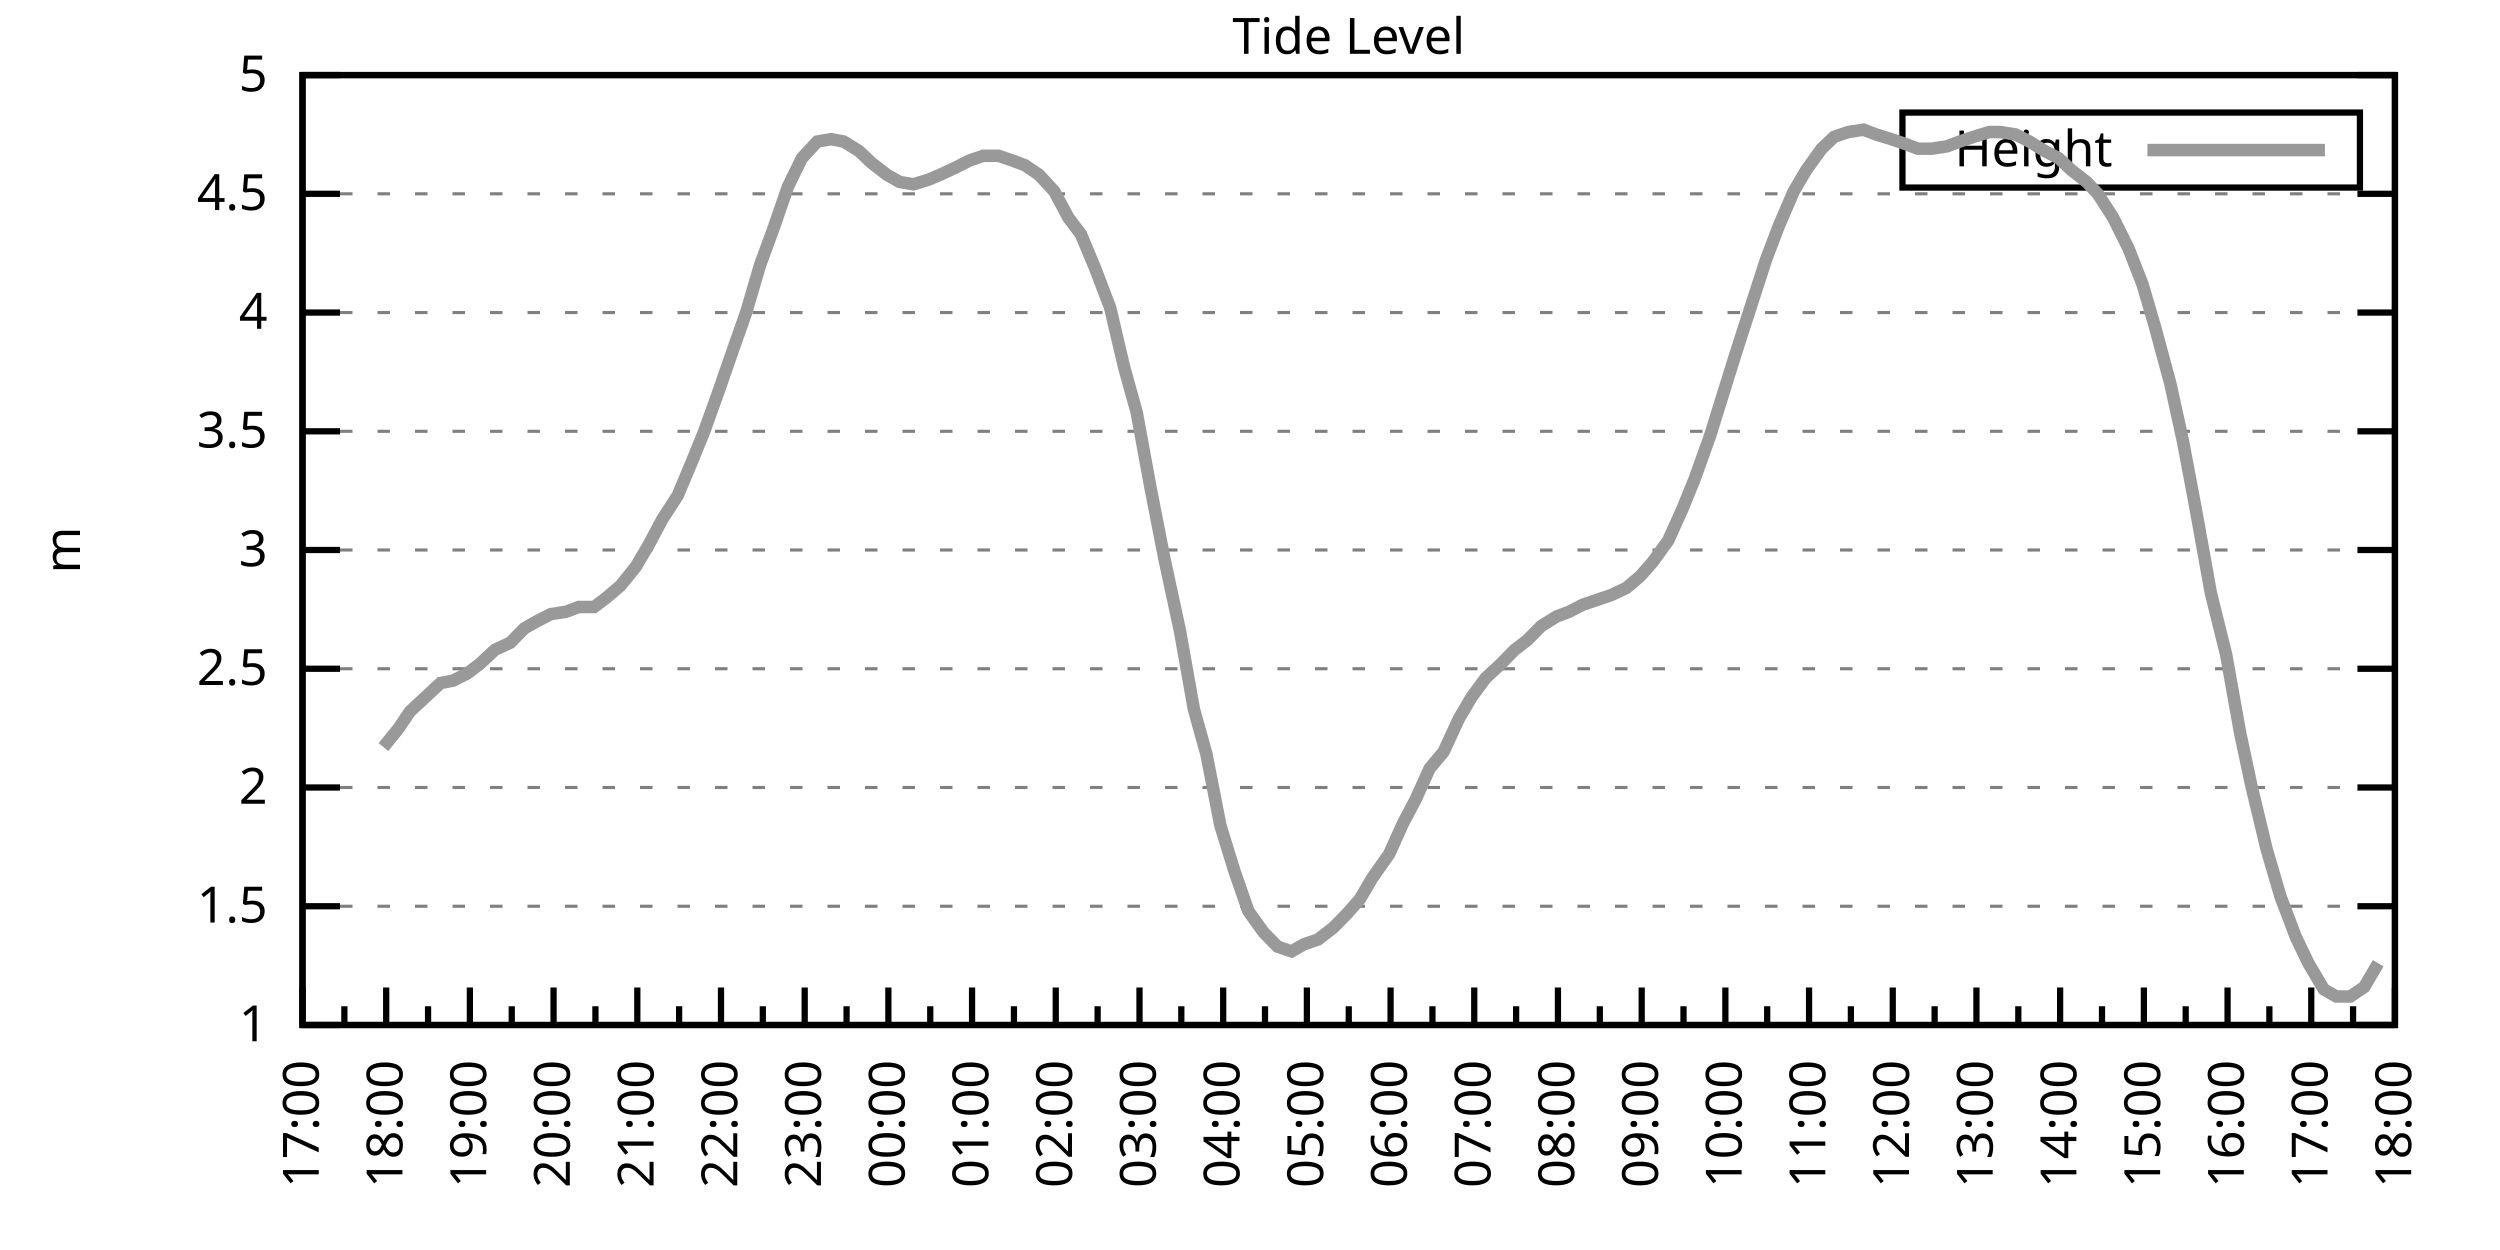
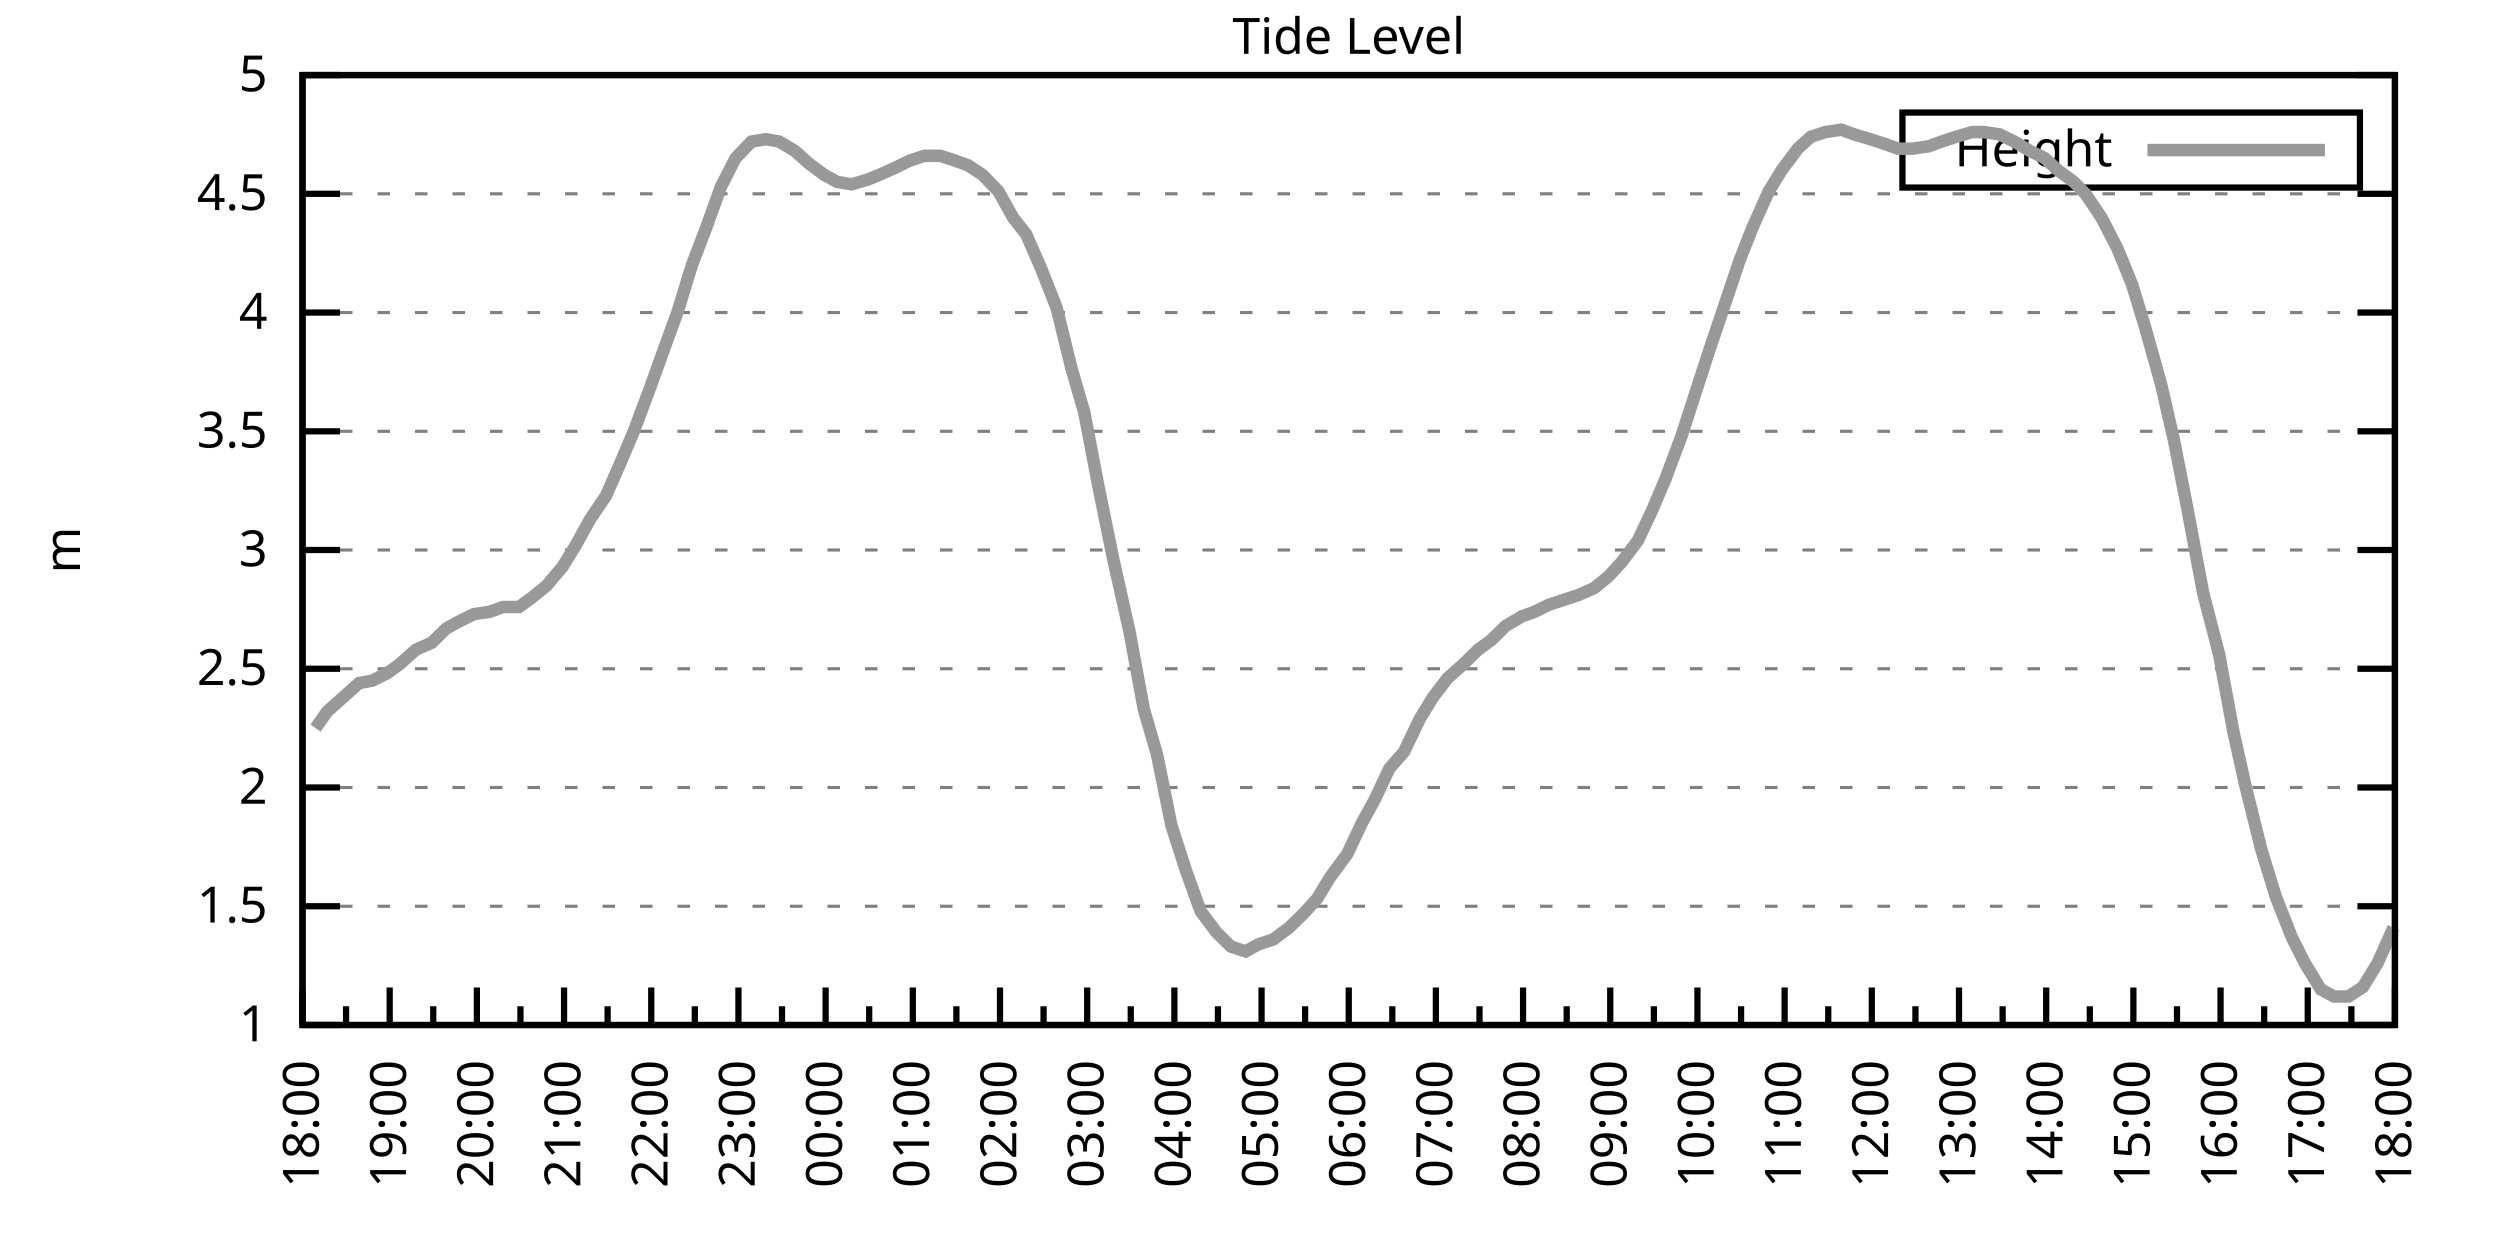
<svg xmlns="http://www.w3.org/2000/svg" xmlns:xlink="http://www.w3.org/1999/xlink" width="400" height="200" viewBox="0 0 400 200">
  <g id="gnuplot_canvas">
    <rect x="0" y="0" width="400" height="200" fill="none" />
    <defs>
      <circle id="gpDot" r="0.5" stroke-width="0.5" stroke="currentColor" />
      <path id="gpPt0" stroke-width="0.333" stroke="currentColor" d="M-1,0 h2 M0,-1 v2" />
      <path id="gpPt1" stroke-width="0.333" stroke="currentColor" d="M-1,-1 L1,1 M1,-1 L-1,1" />
      <path id="gpPt2" stroke-width="0.333" stroke="currentColor" d="M-1,0 L1,0 M0,-1 L0,1 M-1,-1 L1,1 M-1,1 L1,-1" />
      <rect id="gpPt3" stroke-width="0.333" stroke="currentColor" x="-1" y="-1" width="2" height="2" />
      <rect id="gpPt4" stroke-width="0.333" stroke="currentColor" fill="currentColor" x="-1" y="-1" width="2" height="2" />
      <circle id="gpPt5" stroke-width="0.333" stroke="currentColor" cx="0" cy="0" r="1" />
      <use xlink:href="#gpPt5" id="gpPt6" fill="currentColor" stroke="none" />
      <path id="gpPt7" stroke-width="0.333" stroke="currentColor" d="M0,-1.33 L-1.33,0.67 L1.33,0.67 z" />
      <use xlink:href="#gpPt7" id="gpPt8" fill="currentColor" stroke="none" />
      <use xlink:href="#gpPt7" id="gpPt9" stroke="currentColor" transform="rotate(180)" />
      <use xlink:href="#gpPt9" id="gpPt10" fill="currentColor" stroke="none" />
      <use xlink:href="#gpPt3" id="gpPt11" stroke="currentColor" transform="rotate(45)" />
      <use xlink:href="#gpPt11" id="gpPt12" fill="currentColor" stroke="none" />
      <path id="gpPt13" stroke-width="0.333" stroke="currentColor" d="M0,1.330 L1.265,0.411 L0.782,-1.067 L-0.782,-1.076 L-1.265,0.411 z" />
      <use xlink:href="#gpPt13" id="gpPt14" fill="currentColor" stroke="none" />
      <filter id="textbox" filterUnits="objectBoundingBox" x="0" y="0" height="1" width="1">
        <feFlood flood-color="white" flood-opacity="1" result="bgnd" />
        <feComposite in="SourceGraphic" in2="bgnd" operator="atop" />
      </filter>
      <filter id="greybox" filterUnits="objectBoundingBox" x="0" y="0" height="1" width="1">
        <feFlood flood-color="lightgrey" flood-opacity="1" result="grey" />
        <feComposite in="SourceGraphic" in2="grey" operator="atop" />
      </filter>
    </defs>
    <g fill="none" color="white" stroke="currentColor" stroke-width="1.00" stroke-linecap="butt" stroke-linejoin="miter">
</g>
    <g fill="none" color="black" stroke="currentColor" stroke-width="1.00" stroke-linecap="butt" stroke-linejoin="miter">
      <g stroke="none" shape-rendering="crispEdges">
        <polygon fill="rgb(255, 255, 255)" points="48.40,164.00 383.18,164.00 383.18,12.02 48.40,12.02 " />
      </g>
    </g>
    <g fill="none" color="black" stroke="currentColor" stroke-width="1.00" stroke-linecap="butt" stroke-linejoin="miter">
</g>
    <g fill="none" color="black" stroke="black" stroke-width="0.50" stroke-linecap="butt" stroke-linejoin="miter">
</g>
    <g fill="none" color="gray" stroke="currentColor" stroke-width="0.50" stroke-linecap="butt" stroke-linejoin="miter">
      <path stroke="gray" stroke-dasharray="2,4" class="gridline" d="M48.40,164.00 L383.19,164.00  " />
    </g>
    <g fill="none" color="gray" stroke="gray" stroke-width="1.00" stroke-linecap="butt" stroke-linejoin="miter">
</g>
    <g fill="none" color="black" stroke="currentColor" stroke-width="1.00" stroke-linecap="butt" stroke-linejoin="miter">
      <path stroke="black" d="M48.40,164.00 L54.40,164.00 M383.19,164.00 L377.19,164.00  " />
      <g transform="translate(42.80,166.60)" stroke="none" fill="black" font-family="Sans" font-size="8.00" text-anchor="end">
        <text>
          <tspan font-family="Sans"> 1</tspan>
        </text>
      </g>
    </g>
    <g fill="none" color="black" stroke="currentColor" stroke-width="1.00" stroke-linecap="butt" stroke-linejoin="miter">
</g>
    <g fill="none" color="black" stroke="black" stroke-width="0.50" stroke-linecap="butt" stroke-linejoin="miter">
</g>
    <g fill="none" color="gray" stroke="currentColor" stroke-width="0.50" stroke-linecap="butt" stroke-linejoin="miter">
      <path stroke="gray" stroke-dasharray="2,4" class="gridline" d="M48.40,145.00 L383.19,145.00  " />
    </g>
    <g fill="none" color="gray" stroke="gray" stroke-width="1.00" stroke-linecap="butt" stroke-linejoin="miter">
</g>
    <g fill="none" color="black" stroke="currentColor" stroke-width="1.00" stroke-linecap="butt" stroke-linejoin="miter">
      <path stroke="black" d="M48.40,145.00 L54.40,145.00 M383.19,145.00 L377.19,145.00  " />
      <g transform="translate(42.80,147.60)" stroke="none" fill="black" font-family="Sans" font-size="8.00" text-anchor="end">
        <text>
          <tspan font-family="Sans"> 1.5</tspan>
        </text>
      </g>
    </g>
    <g fill="none" color="black" stroke="currentColor" stroke-width="1.00" stroke-linecap="butt" stroke-linejoin="miter">
</g>
    <g fill="none" color="black" stroke="black" stroke-width="0.50" stroke-linecap="butt" stroke-linejoin="miter">
</g>
    <g fill="none" color="gray" stroke="currentColor" stroke-width="0.50" stroke-linecap="butt" stroke-linejoin="miter">
      <path stroke="gray" stroke-dasharray="2,4" class="gridline" d="M48.40,126.00 L383.19,126.00  " />
    </g>
    <g fill="none" color="gray" stroke="gray" stroke-width="1.00" stroke-linecap="butt" stroke-linejoin="miter">
</g>
    <g fill="none" color="black" stroke="currentColor" stroke-width="1.00" stroke-linecap="butt" stroke-linejoin="miter">
      <path stroke="black" d="M48.40,126.00 L54.40,126.00 M383.19,126.00 L377.19,126.00  " />
      <g transform="translate(42.80,128.60)" stroke="none" fill="black" font-family="Sans" font-size="8.00" text-anchor="end">
        <text>
          <tspan font-family="Sans"> 2</tspan>
        </text>
      </g>
    </g>
    <g fill="none" color="black" stroke="currentColor" stroke-width="1.00" stroke-linecap="butt" stroke-linejoin="miter">
</g>
    <g fill="none" color="black" stroke="black" stroke-width="0.50" stroke-linecap="butt" stroke-linejoin="miter">
</g>
    <g fill="none" color="gray" stroke="currentColor" stroke-width="0.50" stroke-linecap="butt" stroke-linejoin="miter">
      <path stroke="gray" stroke-dasharray="2,4" class="gridline" d="M48.40,107.00 L383.19,107.00  " />
    </g>
    <g fill="none" color="gray" stroke="gray" stroke-width="1.00" stroke-linecap="butt" stroke-linejoin="miter">
</g>
    <g fill="none" color="black" stroke="currentColor" stroke-width="1.00" stroke-linecap="butt" stroke-linejoin="miter">
      <path stroke="black" d="M48.40,107.00 L54.40,107.00 M383.19,107.00 L377.19,107.00  " />
      <g transform="translate(42.80,109.60)" stroke="none" fill="black" font-family="Sans" font-size="8.00" text-anchor="end">
        <text>
          <tspan font-family="Sans"> 2.5</tspan>
        </text>
      </g>
    </g>
    <g fill="none" color="black" stroke="currentColor" stroke-width="1.00" stroke-linecap="butt" stroke-linejoin="miter">
</g>
    <g fill="none" color="black" stroke="black" stroke-width="0.50" stroke-linecap="butt" stroke-linejoin="miter">
</g>
    <g fill="none" color="gray" stroke="currentColor" stroke-width="0.50" stroke-linecap="butt" stroke-linejoin="miter">
      <path stroke="gray" stroke-dasharray="2,4" class="gridline" d="M48.40,88.00 L383.19,88.00  " />
    </g>
    <g fill="none" color="gray" stroke="gray" stroke-width="1.00" stroke-linecap="butt" stroke-linejoin="miter">
</g>
    <g fill="none" color="black" stroke="currentColor" stroke-width="1.00" stroke-linecap="butt" stroke-linejoin="miter">
      <path stroke="black" d="M48.40,88.00 L54.40,88.00 M383.19,88.00 L377.19,88.00  " />
      <g transform="translate(42.80,90.60)" stroke="none" fill="black" font-family="Sans" font-size="8.00" text-anchor="end">
        <text>
          <tspan font-family="Sans"> 3</tspan>
        </text>
      </g>
    </g>
    <g fill="none" color="black" stroke="currentColor" stroke-width="1.00" stroke-linecap="butt" stroke-linejoin="miter">
</g>
    <g fill="none" color="black" stroke="black" stroke-width="0.50" stroke-linecap="butt" stroke-linejoin="miter">
</g>
    <g fill="none" color="gray" stroke="currentColor" stroke-width="0.50" stroke-linecap="butt" stroke-linejoin="miter">
      <path stroke="gray" stroke-dasharray="2,4" class="gridline" d="M48.40,69.01 L383.19,69.01  " />
    </g>
    <g fill="none" color="gray" stroke="gray" stroke-width="1.00" stroke-linecap="butt" stroke-linejoin="miter">
</g>
    <g fill="none" color="black" stroke="currentColor" stroke-width="1.00" stroke-linecap="butt" stroke-linejoin="miter">
      <path stroke="black" d="M48.40,69.01 L54.40,69.01 M383.19,69.01 L377.19,69.01  " />
      <g transform="translate(42.80,71.61)" stroke="none" fill="black" font-family="Sans" font-size="8.00" text-anchor="end">
        <text>
          <tspan font-family="Sans"> 3.5</tspan>
        </text>
      </g>
    </g>
    <g fill="none" color="black" stroke="currentColor" stroke-width="1.00" stroke-linecap="butt" stroke-linejoin="miter">
</g>
    <g fill="none" color="black" stroke="black" stroke-width="0.50" stroke-linecap="butt" stroke-linejoin="miter">
</g>
    <g fill="none" color="gray" stroke="currentColor" stroke-width="0.50" stroke-linecap="butt" stroke-linejoin="miter">
      <path stroke="gray" stroke-dasharray="2,4" class="gridline" d="M48.40,50.01 L383.19,50.01  " />
    </g>
    <g fill="none" color="gray" stroke="gray" stroke-width="1.00" stroke-linecap="butt" stroke-linejoin="miter">
</g>
    <g fill="none" color="black" stroke="currentColor" stroke-width="1.00" stroke-linecap="butt" stroke-linejoin="miter">
      <path stroke="black" d="M48.40,50.01 L54.40,50.01 M383.19,50.01 L377.19,50.01  " />
      <g transform="translate(42.80,52.61)" stroke="none" fill="black" font-family="Sans" font-size="8.00" text-anchor="end">
        <text>
          <tspan font-family="Sans"> 4</tspan>
        </text>
      </g>
    </g>
    <g fill="none" color="black" stroke="currentColor" stroke-width="1.00" stroke-linecap="butt" stroke-linejoin="miter">
</g>
    <g fill="none" color="black" stroke="black" stroke-width="0.50" stroke-linecap="butt" stroke-linejoin="miter">
</g>
    <g fill="none" color="gray" stroke="currentColor" stroke-width="0.50" stroke-linecap="butt" stroke-linejoin="miter">
      <path stroke="gray" stroke-dasharray="2,4" class="gridline" d="M48.40,31.01 L383.19,31.01  " />
    </g>
    <g fill="none" color="gray" stroke="gray" stroke-width="1.00" stroke-linecap="butt" stroke-linejoin="miter">
</g>
    <g fill="none" color="black" stroke="currentColor" stroke-width="1.00" stroke-linecap="butt" stroke-linejoin="miter">
      <path stroke="black" d="M48.40,31.01 L54.40,31.01 M383.19,31.01 L377.19,31.01  " />
      <g transform="translate(42.80,33.61)" stroke="none" fill="black" font-family="Sans" font-size="8.00" text-anchor="end">
        <text>
          <tspan font-family="Sans"> 4.5</tspan>
        </text>
      </g>
    </g>
    <g fill="none" color="black" stroke="currentColor" stroke-width="1.00" stroke-linecap="butt" stroke-linejoin="miter">
</g>
    <g fill="none" color="black" stroke="black" stroke-width="0.50" stroke-linecap="butt" stroke-linejoin="miter">
</g>
    <g fill="none" color="gray" stroke="currentColor" stroke-width="0.50" stroke-linecap="butt" stroke-linejoin="miter">
      <path stroke="gray" stroke-dasharray="2,4" class="gridline" d="M48.40,12.01 L383.19,12.01  " />
    </g>
    <g fill="none" color="gray" stroke="gray" stroke-width="1.00" stroke-linecap="butt" stroke-linejoin="miter">
</g>
    <g fill="none" color="black" stroke="currentColor" stroke-width="1.00" stroke-linecap="butt" stroke-linejoin="miter">
      <path stroke="black" d="M48.40,12.01 L54.40,12.01 M383.19,12.01 L377.19,12.01  " />
      <g transform="translate(42.80,14.61)" stroke="none" fill="black" font-family="Sans" font-size="8.00" text-anchor="end">
        <text>
          <tspan font-family="Sans"> 5</tspan>
        </text>
      </g>
    </g>
    <g fill="none" color="black" stroke="currentColor" stroke-width="1.00" stroke-linecap="butt" stroke-linejoin="miter">
      <path stroke="black" d="M48.40,164.00 L48.40,158.00  " />
      <g transform="translate(51.00,169.60) rotate(270)" stroke="none" fill="black" font-family="Sans" font-size="8.00" text-anchor="end">
        <text>
+           <tspan font-family="Sans">18:00</tspan>
+         </text>
+       </g>
+     </g>
+     <g fill="none" color="black" stroke="currentColor" stroke-width="1.00" stroke-linecap="butt" stroke-linejoin="miter">
+       <path stroke="black" d="M55.37,164.00 L55.37,161.00 M62.35,164.00 L62.35,158.00  " />
+       <g transform="translate(64.95,169.60) rotate(270)" stroke="none" fill="black" font-family="Sans" font-size="8.00" text-anchor="end">
+         <text>
+           <tspan font-family="Sans">19:00</tspan>
+         </text>
+       </g>
+     </g>
+     <g fill="none" color="black" stroke="currentColor" stroke-width="1.00" stroke-linecap="butt" stroke-linejoin="miter">
+       <path stroke="black" d="M69.32,164.00 L69.32,161.00 M76.30,164.00 L76.30,158.00  " />
+       <g transform="translate(78.90,169.60) rotate(270)" stroke="none" fill="black" font-family="Sans" font-size="8.00" text-anchor="end">
+         <text>
+           <tspan font-family="Sans">20:00</tspan>
+         </text>
+       </g>
+     </g>
+     <g fill="none" color="black" stroke="currentColor" stroke-width="1.00" stroke-linecap="butt" stroke-linejoin="miter">
+       <path stroke="black" d="M83.27,164.00 L83.27,161.00 M90.25,164.00 L90.25,158.00  " />
+       <g transform="translate(92.85,169.60) rotate(270)" stroke="none" fill="black" font-family="Sans" font-size="8.00" text-anchor="end">
+         <text>
+           <tspan font-family="Sans">21:00</tspan>
+         </text>
+       </g>
+     </g>
+     <g fill="none" color="black" stroke="currentColor" stroke-width="1.00" stroke-linecap="butt" stroke-linejoin="miter">
+       <path stroke="black" d="M97.22,164.00 L97.22,161.00 M104.20,164.00 L104.20,158.00  " />
+       <g transform="translate(106.80,169.60) rotate(270)" stroke="none" fill="black" font-family="Sans" font-size="8.00" text-anchor="end">
+         <text>
+           <tspan font-family="Sans">22:00</tspan>
+         </text>
+       </g>
+     </g>
+     <g fill="none" color="black" stroke="currentColor" stroke-width="1.00" stroke-linecap="butt" stroke-linejoin="miter">
+       <path stroke="black" d="M111.17,164.00 L111.17,161.00 M118.15,164.00 L118.15,158.00  " />
+       <g transform="translate(120.75,169.60) rotate(270)" stroke="none" fill="black" font-family="Sans" font-size="8.00" text-anchor="end">
+         <text>
+           <tspan font-family="Sans">23:00</tspan>
+         </text>
+       </g>
+     </g>
+     <g fill="none" color="black" stroke="currentColor" stroke-width="1.00" stroke-linecap="butt" stroke-linejoin="miter">
+       <path stroke="black" d="M125.12,164.00 L125.12,161.00 M132.10,164.00 L132.10,158.00  " />
+       <g transform="translate(134.70,169.60) rotate(270)" stroke="none" fill="black" font-family="Sans" font-size="8.00" text-anchor="end">
+         <text>
+           <tspan font-family="Sans">00:00</tspan>
+         </text>
+       </g>
+     </g>
+     <g fill="none" color="black" stroke="currentColor" stroke-width="1.00" stroke-linecap="butt" stroke-linejoin="miter">
+       <path stroke="black" d="M139.07,164.00 L139.07,161.00 M146.05,164.00 L146.05,158.00  " />
+       <g transform="translate(148.65,169.60) rotate(270)" stroke="none" fill="black" font-family="Sans" font-size="8.00" text-anchor="end">
+         <text>
+           <tspan font-family="Sans">01:00</tspan>
+         </text>
+       </g>
+     </g>
+     <g fill="none" color="black" stroke="currentColor" stroke-width="1.00" stroke-linecap="butt" stroke-linejoin="miter">
+       <path stroke="black" d="M153.02,164.00 L153.02,161.00 M160.00,164.00 L160.00,158.00  " />
+       <g transform="translate(162.60,169.60) rotate(270)" stroke="none" fill="black" font-family="Sans" font-size="8.00" text-anchor="end">
+         <text>
+           <tspan font-family="Sans">02:00</tspan>
+         </text>
+       </g>
+     </g>
+     <g fill="none" color="black" stroke="currentColor" stroke-width="1.00" stroke-linecap="butt" stroke-linejoin="miter">
+       <path stroke="black" d="M166.97,164.00 L166.97,161.00 M173.95,164.00 L173.95,158.00  " />
+       <g transform="translate(176.55,169.60) rotate(270)" stroke="none" fill="black" font-family="Sans" font-size="8.00" text-anchor="end">
+         <text>
+           <tspan font-family="Sans">03:00</tspan>
+         </text>
+       </g>
+     </g>
+     <g fill="none" color="black" stroke="currentColor" stroke-width="1.00" stroke-linecap="butt" stroke-linejoin="miter">
+       <path stroke="black" d="M180.92,164.00 L180.92,161.00 M187.90,164.00 L187.90,158.00  " />
+       <g transform="translate(190.50,169.60) rotate(270)" stroke="none" fill="black" font-family="Sans" font-size="8.00" text-anchor="end">
+         <text>
+           <tspan font-family="Sans">04:00</tspan>
+         </text>
+       </g>
+     </g>
+     <g fill="none" color="black" stroke="currentColor" stroke-width="1.00" stroke-linecap="butt" stroke-linejoin="miter">
+       <path stroke="black" d="M194.87,164.00 L194.87,161.00 M201.85,164.00 L201.85,158.00  " />
+       <g transform="translate(204.45,169.60) rotate(270)" stroke="none" fill="black" font-family="Sans" font-size="8.00" text-anchor="end">
+         <text>
+           <tspan font-family="Sans">05:00</tspan>
+         </text>
+       </g>
+     </g>
+     <g fill="none" color="black" stroke="currentColor" stroke-width="1.00" stroke-linecap="butt" stroke-linejoin="miter">
+       <path stroke="black" d="M208.82,164.00 L208.82,161.00 M215.80,164.00 L215.80,158.00  " />
+       <g transform="translate(218.40,169.60) rotate(270)" stroke="none" fill="black" font-family="Sans" font-size="8.00" text-anchor="end">
+         <text>
+           <tspan font-family="Sans">06:00</tspan>
+         </text>
+       </g>
+     </g>
+     <g fill="none" color="black" stroke="currentColor" stroke-width="1.00" stroke-linecap="butt" stroke-linejoin="miter">
+       <path stroke="black" d="M222.77,164.00 L222.77,161.00 M229.74,164.00 L229.74,158.00  " />
+       <g transform="translate(232.34,169.60) rotate(270)" stroke="none" fill="black" font-family="Sans" font-size="8.00" text-anchor="end">
+         <text>
+           <tspan font-family="Sans">07:00</tspan>
+         </text>
+       </g>
+     </g>
+     <g fill="none" color="black" stroke="currentColor" stroke-width="1.00" stroke-linecap="butt" stroke-linejoin="miter">
+       <path stroke="black" d="M236.72,164.00 L236.72,161.00 M243.69,164.00 L243.69,158.00  " />
+       <g transform="translate(246.29,169.60) rotate(270)" stroke="none" fill="black" font-family="Sans" font-size="8.00" text-anchor="end">
+         <text>
+           <tspan font-family="Sans">08:00</tspan>
+         </text>
+       </g>
+     </g>
+     <g fill="none" color="black" stroke="currentColor" stroke-width="1.00" stroke-linecap="butt" stroke-linejoin="miter">
+       <path stroke="black" d="M250.67,164.00 L250.67,161.00 M257.64,164.00 L257.64,158.00  " />
+       <g transform="translate(260.24,169.60) rotate(270)" stroke="none" fill="black" font-family="Sans" font-size="8.00" text-anchor="end">
+         <text>
+           <tspan font-family="Sans">09:00</tspan>
+         </text>
+       </g>
+     </g>
+     <g fill="none" color="black" stroke="currentColor" stroke-width="1.00" stroke-linecap="butt" stroke-linejoin="miter">
+       <path stroke="black" d="M264.62,164.00 L264.62,161.00 M271.59,164.00 L271.59,158.00  " />
+       <g transform="translate(274.19,169.60) rotate(270)" stroke="none" fill="black" font-family="Sans" font-size="8.00" text-anchor="end">
+         <text>
+           <tspan font-family="Sans">10:00</tspan>
+         </text>
+       </g>
+     </g>
+     <g fill="none" color="black" stroke="currentColor" stroke-width="1.00" stroke-linecap="butt" stroke-linejoin="miter">
+       <path stroke="black" d="M278.57,164.00 L278.57,161.00 M285.54,164.00 L285.54,158.00  " />
+       <g transform="translate(288.14,169.60) rotate(270)" stroke="none" fill="black" font-family="Sans" font-size="8.00" text-anchor="end">
+         <text>
+           <tspan font-family="Sans">11:00</tspan>
+         </text>
+       </g>
+     </g>
+     <g fill="none" color="black" stroke="currentColor" stroke-width="1.00" stroke-linecap="butt" stroke-linejoin="miter">
+       <path stroke="black" d="M292.52,164.00 L292.52,161.00 M299.49,164.00 L299.49,158.00  " />
+       <g transform="translate(302.09,169.60) rotate(270)" stroke="none" fill="black" font-family="Sans" font-size="8.00" text-anchor="end">
+         <text>
+           <tspan font-family="Sans">12:00</tspan>
+         </text>
+       </g>
+     </g>
+     <g fill="none" color="black" stroke="currentColor" stroke-width="1.00" stroke-linecap="butt" stroke-linejoin="miter">
+       <path stroke="black" d="M306.47,164.00 L306.47,161.00 M313.44,164.00 L313.44,158.00  " />
+       <g transform="translate(316.04,169.60) rotate(270)" stroke="none" fill="black" font-family="Sans" font-size="8.00" text-anchor="end">
+         <text>
+           <tspan font-family="Sans">13:00</tspan>
+         </text>
+       </g>
+     </g>
+     <g fill="none" color="black" stroke="currentColor" stroke-width="1.00" stroke-linecap="butt" stroke-linejoin="miter">
+       <path stroke="black" d="M320.42,164.00 L320.42,161.00 M327.39,164.00 L327.39,158.00  " />
+       <g transform="translate(329.99,169.60) rotate(270)" stroke="none" fill="black" font-family="Sans" font-size="8.00" text-anchor="end">
+         <text>
+           <tspan font-family="Sans">14:00</tspan>
+         </text>
+       </g>
+     </g>
+     <g fill="none" color="black" stroke="currentColor" stroke-width="1.00" stroke-linecap="butt" stroke-linejoin="miter">
+       <path stroke="black" d="M334.37,164.00 L334.37,161.00 M341.34,164.00 L341.34,158.00  " />
+       <g transform="translate(343.94,169.60) rotate(270)" stroke="none" fill="black" font-family="Sans" font-size="8.00" text-anchor="end">
+         <text>
+           <tspan font-family="Sans">15:00</tspan>
+         </text>
+       </g>
+     </g>
+     <g fill="none" color="black" stroke="currentColor" stroke-width="1.00" stroke-linecap="butt" stroke-linejoin="miter">
+       <path stroke="black" d="M348.32,164.00 L348.32,161.00 M355.29,164.00 L355.29,158.00  " />
+       <g transform="translate(357.89,169.60) rotate(270)" stroke="none" fill="black" font-family="Sans" font-size="8.00" text-anchor="end">
+         <text>
+           <tspan font-family="Sans">16:00</tspan>
+         </text>
+       </g>
+     </g>
+     <g fill="none" color="black" stroke="currentColor" stroke-width="1.00" stroke-linecap="butt" stroke-linejoin="miter">
+       <path stroke="black" d="M362.27,164.00 L362.27,161.00 M369.24,164.00 L369.24,158.00  " />
+       <g transform="translate(371.84,169.60) rotate(270)" stroke="none" fill="black" font-family="Sans" font-size="8.00" text-anchor="end">
+         <text>
          <tspan font-family="Sans">17:00</tspan>
        </text>
      </g>
    </g>
    <g fill="none" color="black" stroke="currentColor" stroke-width="1.00" stroke-linecap="butt" stroke-linejoin="miter">
-       <path stroke="black" d="M55.10,164.00 L55.10,161.00 M61.79,164.00 L61.79,158.00  " />
-       <g transform="translate(64.39,169.60) rotate(270)" stroke="none" fill="black" font-family="Sans" font-size="8.00" text-anchor="end">
-         <text>
-           <tspan font-family="Sans">18:00</tspan>
-         </text>
-       </g>
-     </g>
-     <g fill="none" color="black" stroke="currentColor" stroke-width="1.00" stroke-linecap="butt" stroke-linejoin="miter">
-       <path stroke="black" d="M68.49,164.00 L68.49,161.00 M75.18,164.00 L75.18,158.00  " />
-       <g transform="translate(77.78,169.60) rotate(270)" stroke="none" fill="black" font-family="Sans" font-size="8.00" text-anchor="end">
-         <text>
-           <tspan font-family="Sans">19:00</tspan>
-         </text>
-       </g>
-     </g>
-     <g fill="none" color="black" stroke="currentColor" stroke-width="1.00" stroke-linecap="butt" stroke-linejoin="miter">
-       <path stroke="black" d="M81.88,164.00 L81.88,161.00 M88.57,164.00 L88.57,158.00  " />
-       <g transform="translate(91.17,169.60) rotate(270)" stroke="none" fill="black" font-family="Sans" font-size="8.00" text-anchor="end">
-         <text>
-           <tspan font-family="Sans">20:00</tspan>
-         </text>
-       </g>
-     </g>
-     <g fill="none" color="black" stroke="currentColor" stroke-width="1.00" stroke-linecap="butt" stroke-linejoin="miter">
-       <path stroke="black" d="M95.27,164.00 L95.27,161.00 M101.97,164.00 L101.97,158.00  " />
-       <g transform="translate(104.57,169.60) rotate(270)" stroke="none" fill="black" font-family="Sans" font-size="8.00" text-anchor="end">
-         <text>
-           <tspan font-family="Sans">21:00</tspan>
-         </text>
-       </g>
-     </g>
-     <g fill="none" color="black" stroke="currentColor" stroke-width="1.00" stroke-linecap="butt" stroke-linejoin="miter">
-       <path stroke="black" d="M108.66,164.00 L108.66,161.00 M115.36,164.00 L115.36,158.00  " />
-       <g transform="translate(117.96,169.60) rotate(270)" stroke="none" fill="black" font-family="Sans" font-size="8.00" text-anchor="end">
-         <text>
-           <tspan font-family="Sans">22:00</tspan>
-         </text>
-       </g>
-     </g>
-     <g fill="none" color="black" stroke="currentColor" stroke-width="1.00" stroke-linecap="butt" stroke-linejoin="miter">
-       <path stroke="black" d="M122.05,164.00 L122.05,161.00 M128.75,164.00 L128.75,158.00  " />
-       <g transform="translate(131.35,169.60) rotate(270)" stroke="none" fill="black" font-family="Sans" font-size="8.00" text-anchor="end">
-         <text>
-           <tspan font-family="Sans">23:00</tspan>
-         </text>
-       </g>
-     </g>
-     <g fill="none" color="black" stroke="currentColor" stroke-width="1.00" stroke-linecap="butt" stroke-linejoin="miter">
-       <path stroke="black" d="M135.45,164.00 L135.45,161.00 M142.14,164.00 L142.14,158.00  " />
-       <g transform="translate(144.74,169.60) rotate(270)" stroke="none" fill="black" font-family="Sans" font-size="8.00" text-anchor="end">
-         <text>
-           <tspan font-family="Sans">00:00</tspan>
-         </text>
-       </g>
-     </g>
-     <g fill="none" color="black" stroke="currentColor" stroke-width="1.00" stroke-linecap="butt" stroke-linejoin="miter">
-       <path stroke="black" d="M148.84,164.00 L148.84,161.00 M155.53,164.00 L155.53,158.00  " />
-       <g transform="translate(158.13,169.60) rotate(270)" stroke="none" fill="black" font-family="Sans" font-size="8.00" text-anchor="end">
-         <text>
-           <tspan font-family="Sans">01:00</tspan>
-         </text>
-       </g>
-     </g>
-     <g fill="none" color="black" stroke="currentColor" stroke-width="1.00" stroke-linecap="butt" stroke-linejoin="miter">
-       <path stroke="black" d="M162.23,164.00 L162.23,161.00 M168.92,164.00 L168.92,158.00  " />
-       <g transform="translate(171.52,169.60) rotate(270)" stroke="none" fill="black" font-family="Sans" font-size="8.00" text-anchor="end">
-         <text>
-           <tspan font-family="Sans">02:00</tspan>
-         </text>
-       </g>
-     </g>
-     <g fill="none" color="black" stroke="currentColor" stroke-width="1.00" stroke-linecap="butt" stroke-linejoin="miter">
-       <path stroke="black" d="M175.62,164.00 L175.62,161.00 M182.32,164.00 L182.32,158.00  " />
-       <g transform="translate(184.92,169.60) rotate(270)" stroke="none" fill="black" font-family="Sans" font-size="8.00" text-anchor="end">
-         <text>
-           <tspan font-family="Sans">03:00</tspan>
-         </text>
-       </g>
-     </g>
-     <g fill="none" color="black" stroke="currentColor" stroke-width="1.00" stroke-linecap="butt" stroke-linejoin="miter">
-       <path stroke="black" d="M189.01,164.00 L189.01,161.00 M195.71,164.00 L195.71,158.00  " />
-       <g transform="translate(198.31,169.60) rotate(270)" stroke="none" fill="black" font-family="Sans" font-size="8.00" text-anchor="end">
-         <text>
-           <tspan font-family="Sans">04:00</tspan>
-         </text>
-       </g>
-     </g>
-     <g fill="none" color="black" stroke="currentColor" stroke-width="1.00" stroke-linecap="butt" stroke-linejoin="miter">
-       <path stroke="black" d="M202.40,164.00 L202.40,161.00 M209.10,164.00 L209.10,158.00  " />
-       <g transform="translate(211.70,169.60) rotate(270)" stroke="none" fill="black" font-family="Sans" font-size="8.00" text-anchor="end">
-         <text>
-           <tspan font-family="Sans">05:00</tspan>
-         </text>
-       </g>
-     </g>
-     <g fill="none" color="black" stroke="currentColor" stroke-width="1.00" stroke-linecap="butt" stroke-linejoin="miter">
-       <path stroke="black" d="M215.80,164.00 L215.80,161.00 M222.49,164.00 L222.49,158.00  " />
-       <g transform="translate(225.09,169.60) rotate(270)" stroke="none" fill="black" font-family="Sans" font-size="8.00" text-anchor="end">
-         <text>
-           <tspan font-family="Sans">06:00</tspan>
-         </text>
-       </g>
-     </g>
-     <g fill="none" color="black" stroke="currentColor" stroke-width="1.00" stroke-linecap="butt" stroke-linejoin="miter">
-       <path stroke="black" d="M229.19,164.00 L229.19,161.00 M235.88,164.00 L235.88,158.00  " />
-       <g transform="translate(238.48,169.60) rotate(270)" stroke="none" fill="black" font-family="Sans" font-size="8.00" text-anchor="end">
-         <text>
-           <tspan font-family="Sans">07:00</tspan>
-         </text>
-       </g>
-     </g>
-     <g fill="none" color="black" stroke="currentColor" stroke-width="1.00" stroke-linecap="butt" stroke-linejoin="miter">
-       <path stroke="black" d="M242.58,164.00 L242.58,161.00 M249.27,164.00 L249.27,158.00  " />
-       <g transform="translate(251.87,169.60) rotate(270)" stroke="none" fill="black" font-family="Sans" font-size="8.00" text-anchor="end">
-         <text>
-           <tspan font-family="Sans">08:00</tspan>
-         </text>
-       </g>
-     </g>
-     <g fill="none" color="black" stroke="currentColor" stroke-width="1.00" stroke-linecap="butt" stroke-linejoin="miter">
-       <path stroke="black" d="M255.97,164.00 L255.97,161.00 M262.67,164.00 L262.67,158.00  " />
-       <g transform="translate(265.27,169.60) rotate(270)" stroke="none" fill="black" font-family="Sans" font-size="8.00" text-anchor="end">
-         <text>
-           <tspan font-family="Sans">09:00</tspan>
-         </text>
-       </g>
-     </g>
-     <g fill="none" color="black" stroke="currentColor" stroke-width="1.00" stroke-linecap="butt" stroke-linejoin="miter">
-       <path stroke="black" d="M269.36,164.00 L269.36,161.00 M276.06,164.00 L276.06,158.00  " />
-       <g transform="translate(278.66,169.60) rotate(270)" stroke="none" fill="black" font-family="Sans" font-size="8.00" text-anchor="end">
-         <text>
-           <tspan font-family="Sans">10:00</tspan>
-         </text>
-       </g>
-     </g>
-     <g fill="none" color="black" stroke="currentColor" stroke-width="1.00" stroke-linecap="butt" stroke-linejoin="miter">
-       <path stroke="black" d="M282.75,164.00 L282.75,161.00 M289.45,164.00 L289.45,158.00  " />
-       <g transform="translate(292.05,169.60) rotate(270)" stroke="none" fill="black" font-family="Sans" font-size="8.00" text-anchor="end">
-         <text>
-           <tspan font-family="Sans">11:00</tspan>
-         </text>
-       </g>
-     </g>
-     <g fill="none" color="black" stroke="currentColor" stroke-width="1.00" stroke-linecap="butt" stroke-linejoin="miter">
-       <path stroke="black" d="M296.14,164.00 L296.14,161.00 M302.84,164.00 L302.84,158.00  " />
-       <g transform="translate(305.44,169.60) rotate(270)" stroke="none" fill="black" font-family="Sans" font-size="8.00" text-anchor="end">
-         <text>
-           <tspan font-family="Sans">12:00</tspan>
-         </text>
-       </g>
-     </g>
-     <g fill="none" color="black" stroke="currentColor" stroke-width="1.00" stroke-linecap="butt" stroke-linejoin="miter">
-       <path stroke="black" d="M309.54,164.00 L309.54,161.00 M316.23,164.00 L316.23,158.00  " />
-       <g transform="translate(318.83,169.60) rotate(270)" stroke="none" fill="black" font-family="Sans" font-size="8.00" text-anchor="end">
-         <text>
-           <tspan font-family="Sans">13:00</tspan>
-         </text>
-       </g>
-     </g>
-     <g fill="none" color="black" stroke="currentColor" stroke-width="1.00" stroke-linecap="butt" stroke-linejoin="miter">
-       <path stroke="black" d="M322.93,164.00 L322.93,161.00 M329.62,164.00 L329.62,158.00  " />
-       <g transform="translate(332.22,169.60) rotate(270)" stroke="none" fill="black" font-family="Sans" font-size="8.00" text-anchor="end">
-         <text>
-           <tspan font-family="Sans">14:00</tspan>
-         </text>
-       </g>
-     </g>
-     <g fill="none" color="black" stroke="currentColor" stroke-width="1.00" stroke-linecap="butt" stroke-linejoin="miter">
-       <path stroke="black" d="M336.32,164.00 L336.32,161.00 M343.02,164.00 L343.02,158.00  " />
-       <g transform="translate(345.62,169.60) rotate(270)" stroke="none" fill="black" font-family="Sans" font-size="8.00" text-anchor="end">
-         <text>
-           <tspan font-family="Sans">15:00</tspan>
-         </text>
-       </g>
-     </g>
-     <g fill="none" color="black" stroke="currentColor" stroke-width="1.00" stroke-linecap="butt" stroke-linejoin="miter">
-       <path stroke="black" d="M349.71,164.00 L349.71,161.00 M356.41,164.00 L356.41,158.00  " />
-       <g transform="translate(359.01,169.60) rotate(270)" stroke="none" fill="black" font-family="Sans" font-size="8.00" text-anchor="end">
-         <text>
-           <tspan font-family="Sans">16:00</tspan>
-         </text>
-       </g>
-     </g>
-     <g fill="none" color="black" stroke="currentColor" stroke-width="1.00" stroke-linecap="butt" stroke-linejoin="miter">
-       <path stroke="black" d="M363.10,164.00 L363.10,161.00 M369.80,164.00 L369.80,158.00  " />
-       <g transform="translate(372.40,169.60) rotate(270)" stroke="none" fill="black" font-family="Sans" font-size="8.00" text-anchor="end">
-         <text>
-           <tspan font-family="Sans">17:00</tspan>
-         </text>
-       </g>
-     </g>
-     <g fill="none" color="black" stroke="currentColor" stroke-width="1.00" stroke-linecap="butt" stroke-linejoin="miter">
-       <path stroke="black" d="M376.49,164.00 L376.49,161.00 M383.19,164.00 L383.19,158.00  " />
+       <path stroke="black" d="M376.22,164.00 L376.22,161.00 M383.19,164.00 L383.19,158.00  " />
      <g transform="translate(385.79,169.60) rotate(270)" stroke="none" fill="black" font-family="Sans" font-size="8.00" text-anchor="end">
        <text>
          <tspan font-family="Sans">18:00</tspan>
        </text>
      </g>
    </g>
    <g fill="none" color="black" stroke="currentColor" stroke-width="1.00" stroke-linecap="butt" stroke-linejoin="miter">
</g>
    <g fill="none" color="black" stroke="currentColor" stroke-width="1.00" stroke-linecap="butt" stroke-linejoin="miter">
      <path stroke="black" d="M48.40,12.01 L48.40,164.00 L383.19,164.00 L383.19,12.01 L48.40,12.01 Z  " />
    </g>
    <g fill="none" color="black" stroke="currentColor" stroke-width="1.00" stroke-linecap="butt" stroke-linejoin="miter">
      <g transform="translate(12.80,88.01) rotate(270)" stroke="none" fill="black" font-family="Sans" font-size="8.00" text-anchor="middle">
        <text>
          <tspan font-family="Sans">m</tspan>
        </text>
      </g>
    </g>
    <g fill="none" color="black" stroke="currentColor" stroke-width="1.00" stroke-linecap="butt" stroke-linejoin="miter">
</g>
    <g fill="none" color="black" stroke="currentColor" stroke-width="1.00" stroke-linecap="butt" stroke-linejoin="miter">
      <path stroke="black" d="M304.39,30.01 L304.39,18.01 L377.59,18.01 L377.59,30.01 L304.39,30.01 Z  " />
    </g>
    <g id="Tide_level_plot_1">
      <g fill="none" color="white" stroke="black" stroke-width="2.00" stroke-linecap="butt" stroke-linejoin="miter">
</g>
      <g fill="none" color="black" stroke="currentColor" stroke-width="2.00" stroke-linecap="butt" stroke-linejoin="miter">
        <g transform="translate(337.99,26.61)" stroke="none" fill="black" font-family="Sans" font-size="8.00" text-anchor="end">
          <text>
            <tspan font-family="Sans">Height</tspan>
          </text>
        </g>
      </g>
      <g fill="none" color="black" stroke="currentColor" stroke-width="2.00" stroke-linecap="butt" stroke-linejoin="miter">
-         <path stroke="rgb(153, 153, 153)" d="M343.59,24.01 L371.99,24.01 M61.35,119.54 L63.80,116.50 L65.59,113.84 L68.04,111.56 L70.50,109.28 L72.50,108.90   L74.74,107.76 L76.75,106.24 L79.20,103.96 L81.66,102.82 L83.89,100.54 L85.90,99.40 L88.13,98.26 L90.58,97.88   L92.59,97.12 L95.05,97.12 L97.06,95.60 L99.29,93.70 L101.74,90.66 L103.75,87.25 L105.98,83.07 L108.44,79.27   L110.67,73.95 L112.68,69.01 L115.13,62.17 L117.37,55.71 L119.38,50.01 L121.61,42.41 L123.84,36.33 L126.07,29.87   L128.30,25.31 L130.76,22.65 L132.99,22.27 L135.00,22.65 L137.45,24.17 L139.46,26.07 L141.92,27.97 L143.93,29.11   L146.16,29.49 L148.61,28.73 L150.40,27.97 L152.85,26.83 L155.09,25.69 L157.32,24.93 L159.77,24.93 L162.01,25.69   L164.01,26.45 L166.25,27.97 L168.70,30.63 L170.93,34.81 L172.94,37.47 L175.17,42.79 L177.63,49.25 L179.86,58.75   L181.87,65.97 L184.10,78.13 L186.33,89.52 L188.79,100.92 L191.02,113.46 L193.03,120.68 L195.26,132.08 L197.49,139.30   L199.73,145.76 L202.18,149.18 L204.41,151.46 L206.64,152.22 L208.65,151.08 L210.88,150.32 L213.34,148.42 L215.57,146.14   L217.58,143.86 L219.59,140.44 L222.27,136.64 L224.50,131.70 L226.51,127.90 L228.74,122.96 L230.97,120.30 L233.43,114.98   L235.44,111.56 L237.67,108.52 L240.12,106.24 L242.36,103.96 L244.36,102.44 L246.60,100.16 L249.05,98.64 L251.06,97.88   L253.29,96.74 L255.52,95.98 L257.76,95.22 L260.21,94.08 L262.44,92.18 L264.45,89.90 L266.91,86.49 L269.14,81.55   L271.15,76.61 L273.60,69.77 L275.61,63.31 L277.62,56.85 L280.07,49.25 L282.53,41.65 L284.54,36.33 L286.99,30.63   L289.00,27.21 L291.46,23.79 L293.47,21.89 L295.70,21.13 L298.15,20.75 L300.16,21.51 L302.62,22.27 L304.85,23.03   L306.86,23.79 L309.09,23.79 L311.54,23.41 L313.55,22.65 L315.79,21.89 L318.24,21.13 L320.03,21.13 L322.48,21.51   L324.71,22.65 L327.17,24.17 L329.40,25.31 L331.41,27.21 L333.86,29.11 L335.65,31.01 L338.10,34.81 L340.56,39.75   L342.79,45.45 L344.80,52.29 L347.26,61.41 L349.26,70.53 L351.27,81.17 L353.73,94.84 L356.18,104.72 L358.42,117.26   L360.20,125.62 L362.66,135.88 L364.89,143.48 L367.34,149.94 L369.35,154.12 L371.81,158.30 L373.82,159.44 L376.05,159.44   L378.28,157.92 L380.51,154.12  " />
+         <path stroke="rgb(153, 153, 153)" d="M343.59,24.01 L371.99,24.01 M50.49,116.50 L52.35,113.84 L54.91,111.56 L57.47,109.28 L59.56,108.90 L61.88,107.76   L63.98,106.24 L66.53,103.96 L69.09,102.82 L71.42,100.54 L73.51,99.40 L75.83,98.26 L78.39,97.88 L80.48,97.12   L83.04,97.12 L85.13,95.60 L87.46,93.70 L90.02,90.66 L92.11,87.25 L94.43,83.07 L96.99,79.27 L99.32,73.95   L101.41,69.01 L103.97,62.17 L106.29,55.71 L108.38,50.01 L110.71,42.41 L113.03,36.33 L115.36,29.87 L117.68,25.31   L120.24,22.65 L122.57,22.27 L124.66,22.65 L127.22,24.17 L129.31,26.07 L131.87,27.97 L133.96,29.11 L136.28,29.49   L138.84,28.73 L140.70,27.97 L143.26,26.83 L145.58,25.69 L147.91,24.93 L150.46,24.93 L152.79,25.69 L154.88,26.45   L157.21,27.97 L159.76,30.63 L162.09,34.81 L164.18,37.47 L166.51,42.79 L169.06,49.25 L171.39,58.75 L173.48,65.97   L175.81,78.13 L178.13,89.52 L180.69,100.92 L183.01,113.46 L185.11,120.68 L187.43,132.08 L189.76,139.30 L192.08,145.76   L194.64,149.18 L196.96,151.46 L199.29,152.22 L201.38,151.08 L203.71,150.32 L206.26,148.42 L208.59,146.14 L210.68,143.86   L212.77,140.44 L215.56,136.64 L217.89,131.70 L219.98,127.90 L222.30,122.96 L224.63,120.30 L227.19,114.98 L229.28,111.56   L231.60,108.52 L234.16,106.24 L236.49,103.96 L238.58,102.44 L240.90,100.16 L243.46,98.64 L245.55,97.88 L247.88,96.74   L250.20,95.98 L252.53,95.22 L255.09,94.08 L257.41,92.18 L259.50,89.90 L262.06,86.49 L264.39,81.55 L266.48,76.61   L269.04,69.77 L271.13,63.31 L273.22,56.85 L275.78,49.25 L278.34,41.65 L280.43,36.33 L282.99,30.63 L285.08,27.21   L287.64,23.79 L289.73,21.89 L292.05,21.13 L294.61,20.75 L296.70,21.51 L299.26,22.27 L301.58,23.03 L303.68,23.79   L306.00,23.79 L308.56,23.41 L310.65,22.65 L312.98,21.89 L315.53,21.13 L317.39,21.13 L319.95,21.51 L322.28,22.65   L324.83,24.17 L327.16,25.31 L329.25,27.21 L331.81,29.11 L333.67,31.01 L336.23,34.81 L338.78,39.75 L341.11,45.45   L343.20,52.29 L345.76,61.41 L347.85,70.53 L349.94,81.17 L352.50,94.84 L355.06,104.72 L357.38,117.26 L359.24,125.62   L361.80,135.88 L364.13,143.48 L366.68,149.94 L368.78,154.12 L371.33,158.30 L373.43,159.44 L375.75,159.44 L378.08,157.92   L380.40,154.12 L382.96,148.42  " />
      </g>
    </g>
    <g fill="none" color="black" stroke="currentColor" stroke-width="2.00" stroke-linecap="butt" stroke-linejoin="miter">
</g>
    <g fill="none" color="black" stroke="black" stroke-width="1.00" stroke-linecap="butt" stroke-linejoin="miter">
</g>
    <g fill="none" color="black" stroke="currentColor" stroke-width="1.00" stroke-linecap="butt" stroke-linejoin="miter">
      <path stroke="black" d="M48.40,12.01 L48.40,164.00 L383.19,164.00 L383.19,12.01 L48.40,12.01 Z  " />
    </g>
    <g fill="none" color="black" stroke="currentColor" stroke-width="1.00" stroke-linecap="butt" stroke-linejoin="miter">
      <g transform="translate(215.79,8.61)" stroke="none" fill="black" font-family="Sans" font-size="8.00" text-anchor="middle">
        <text>
          <tspan font-family="Sans">Tide Level</tspan>
        </text>
      </g>
    </g>
    <g fill="none" color="black" stroke="currentColor" stroke-width="1.00" stroke-linecap="butt" stroke-linejoin="miter">
</g>
  </g>
</svg>
